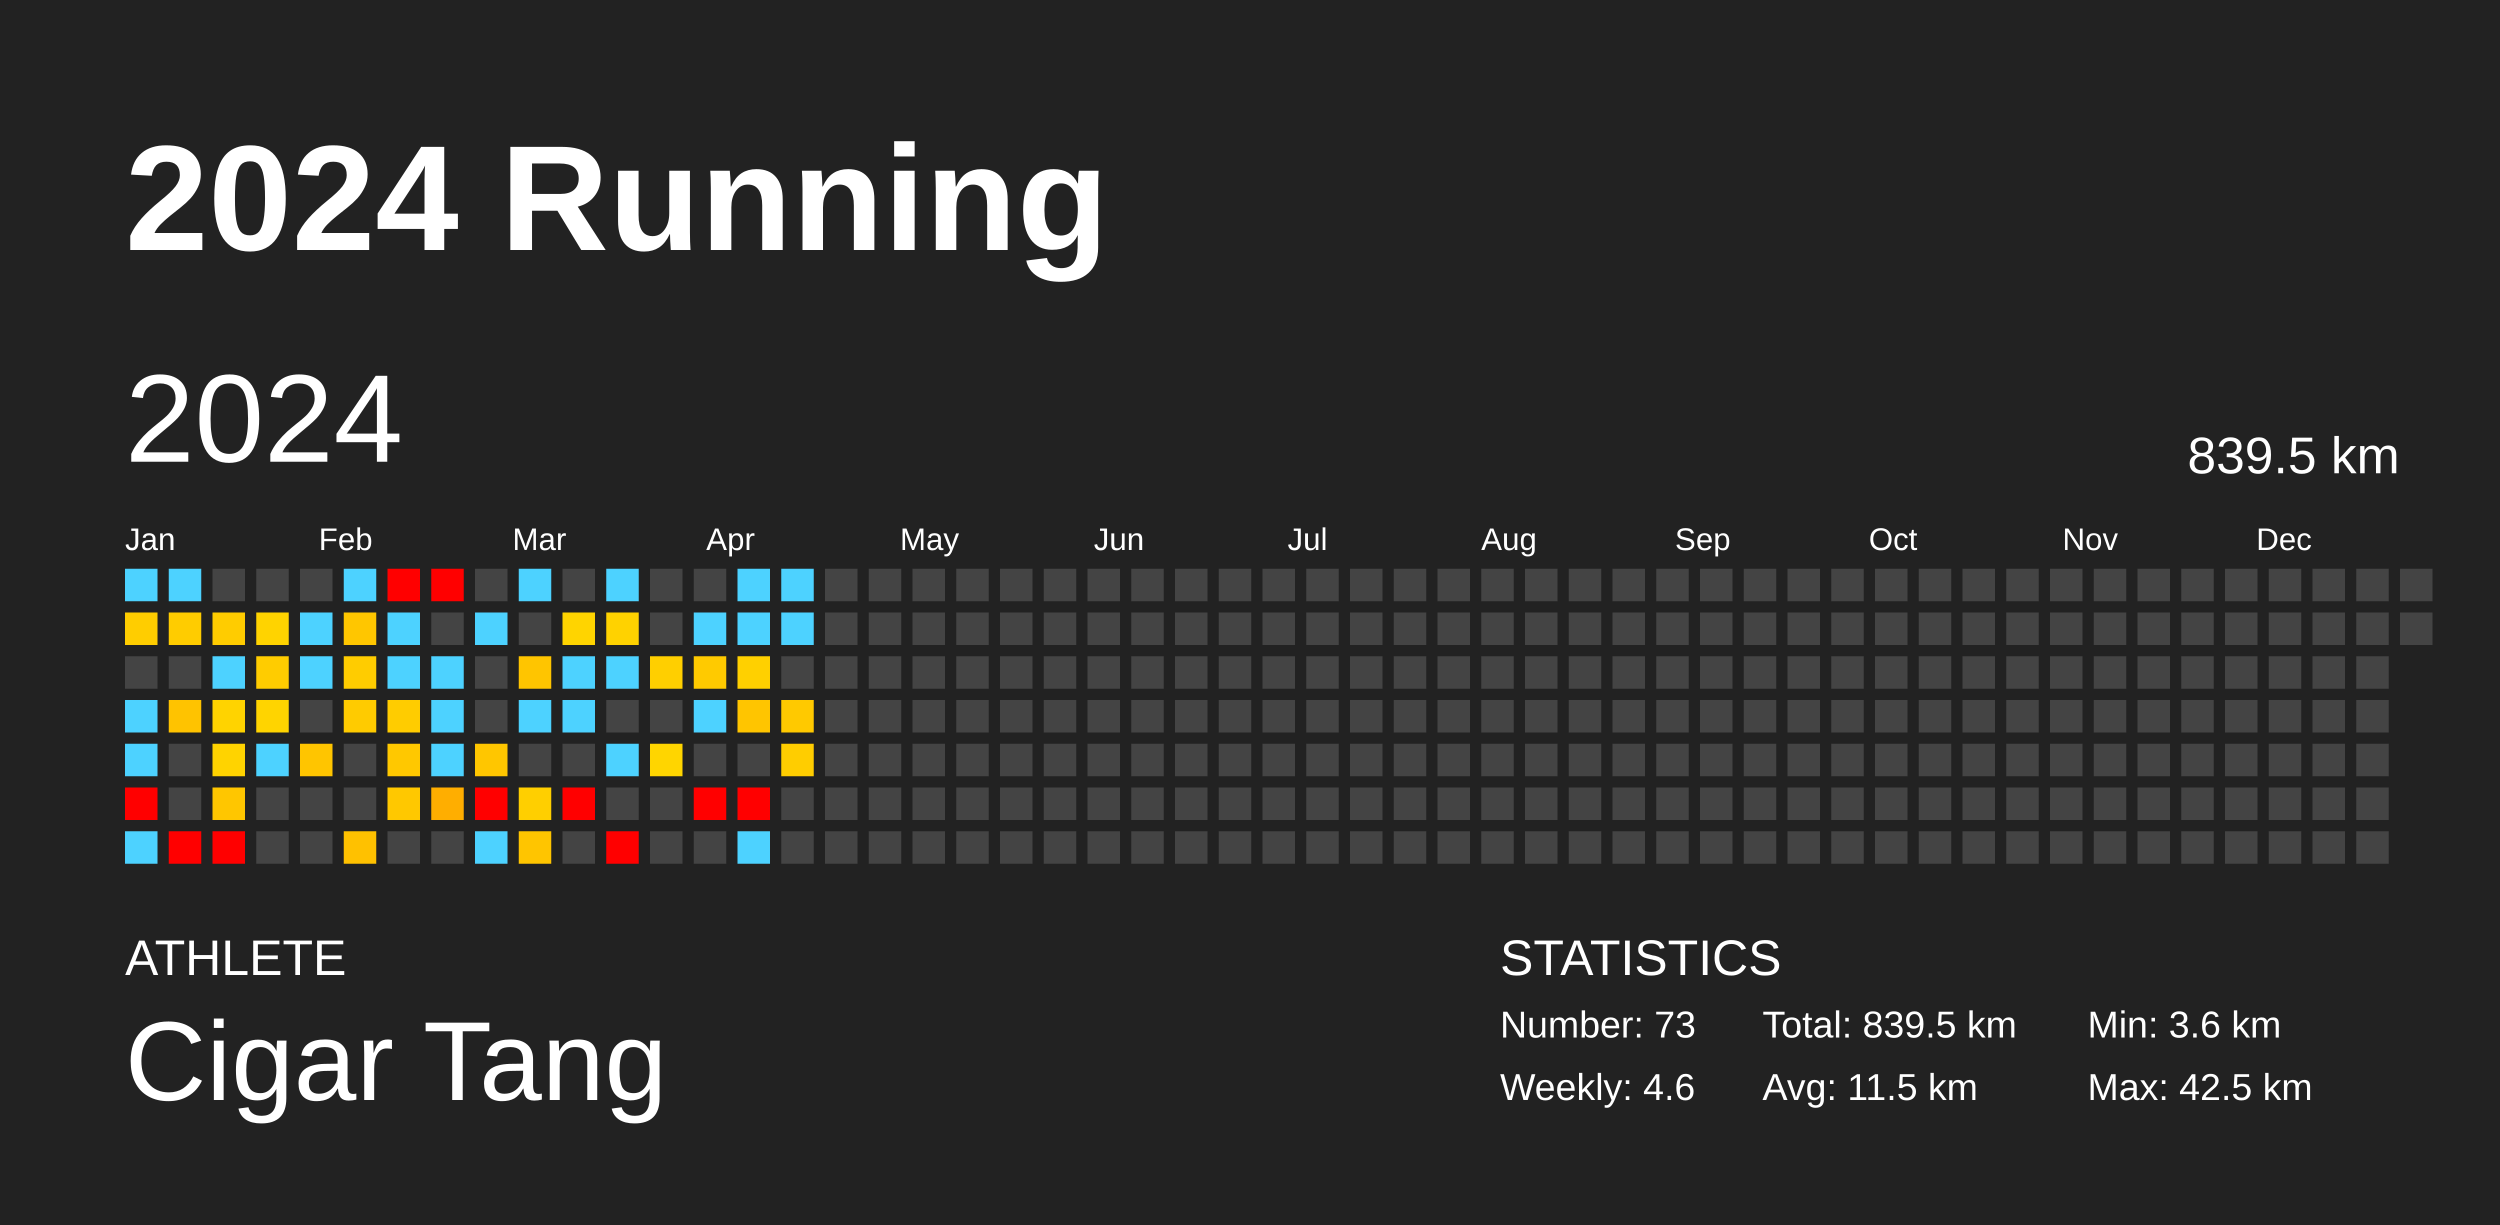
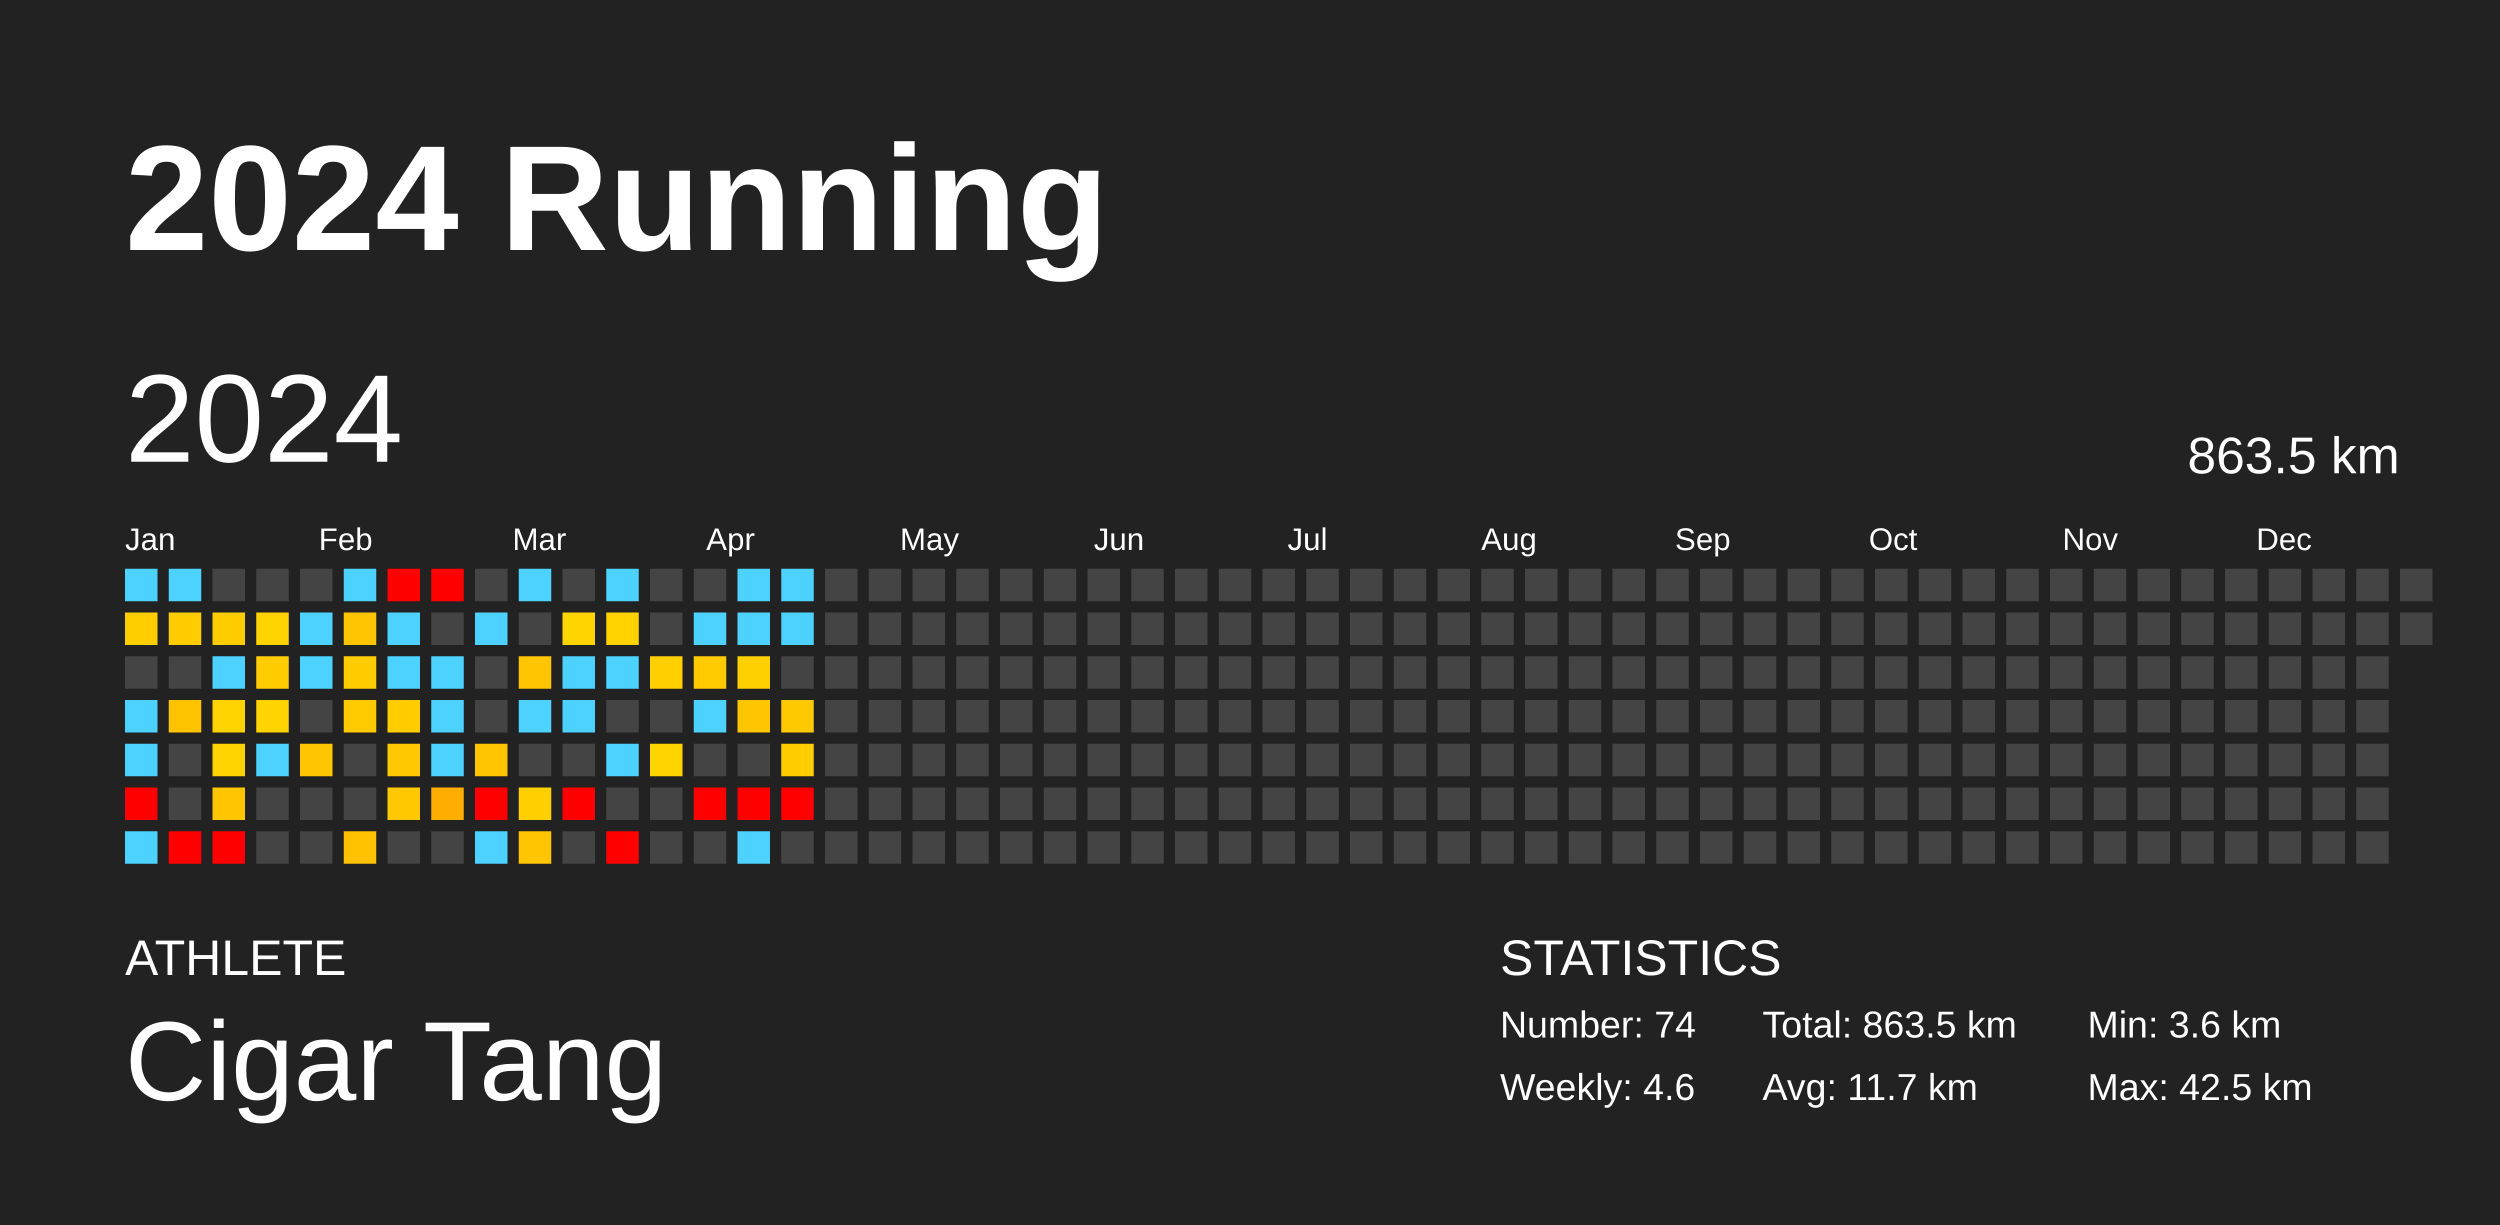
<svg xmlns="http://www.w3.org/2000/svg" baseProfile="full" height="98mm" version="1.1" viewBox="0,0,200,98" width="200mm">
  <defs />
  <rect fill="#222222" height="98" width="200" x="0" y="0" />
  <text fill="#FFFFFF" style="font-size:12px; font-family:Arial; font-weight:bold;" x="10" y="20">2024 Running</text>
  <text fill="#FFFFFF" style="font-size:4px; font-family:Arial" x="10" y="78">ATHLETE</text>
  <text fill="#FFFFFF" style="font-size:9px; font-family:Arial" x="10" y="88">Cigar Tang</text>
  <text fill="#FFFFFF" style="font-size:4px; font-family:Arial" x="120" y="78">STATISTICS</text>
-   <text fill="#FFFFFF" style="font-size:3px; font-family:Arial" x="120" y="83">Number: 73</text>
+   <text fill="#FFFFFF" style="font-size:3px; font-family:Arial" x="120" y="83">Number: 74</text>
  <text fill="#FFFFFF" style="font-size:3px; font-family:Arial" x="120" y="88">Weekly: 4.6</text>
-   <text fill="#FFFFFF" style="font-size:3px; font-family:Arial" x="141" y="83">Total: 839.5 km</text>
-   <text fill="#FFFFFF" style="font-size:3px; font-family:Arial" x="141" y="88">Avg: 11.5 km</text>
+   <text fill="#FFFFFF" style="font-size:3px; font-family:Arial" x="141" y="83">Total: 863.5 km</text>
+   <text fill="#FFFFFF" style="font-size:3px; font-family:Arial" x="141" y="88">Avg: 11.7 km</text>
  <text fill="#FFFFFF" style="font-size:3px; font-family:Arial" x="167" y="83">Min: 3.6 km</text>
  <text fill="#FFFFFF" style="font-size:3px; font-family:Arial" x="167" y="88">Max: 42.5 km</text>
  <text dominant-baseline="hanging" fill="#FFFFFF" style="font-size:10.0px; font-family:Arial;" x="10" y="30">2024</text>
-   <text dominant-baseline="hanging" fill="#FFFFFF" style="font-size:4.125px; font-family:Arial;" x="175" y="35">839.5 km</text>
+   <text dominant-baseline="hanging" fill="#FFFFFF" style="font-size:4.125px; font-family:Arial;" x="175" y="35">863.5 km</text>
  <text fill="#FFFFFF" style="font-size:2.5px; font-family:Arial" x="10.0" y="44">Jan</text>
  <text fill="#FFFFFF" style="font-size:2.5px; font-family:Arial" x="25.5" y="44">Feb</text>
  <text fill="#FFFFFF" style="font-size:2.5px; font-family:Arial" x="41.0" y="44">Mar</text>
  <text fill="#FFFFFF" style="font-size:2.5px; font-family:Arial" x="56.5" y="44">Apr</text>
  <text fill="#FFFFFF" style="font-size:2.5px; font-family:Arial" x="72.0" y="44">May</text>
  <text fill="#FFFFFF" style="font-size:2.5px; font-family:Arial" x="87.5" y="44">Jun</text>
  <text fill="#FFFFFF" style="font-size:2.5px; font-family:Arial" x="103.0" y="44">Jul</text>
  <text fill="#FFFFFF" style="font-size:2.5px; font-family:Arial" x="118.5" y="44">Aug</text>
  <text fill="#FFFFFF" style="font-size:2.5px; font-family:Arial" x="134.0" y="44">Sep</text>
  <text fill="#FFFFFF" style="font-size:2.5px; font-family:Arial" x="149.5" y="44">Oct</text>
  <text fill="#FFFFFF" style="font-size:2.5px; font-family:Arial" x="165.0" y="44">Nov</text>
  <text fill="#FFFFFF" style="font-size:2.5px; font-family:Arial" x="180.5" y="44">Dec</text>
  <rect fill="#4dd2ff" height="2.6" width="2.6" x="10.0" y="45.5" />
  <rect fill="#ffcd00" height="2.6" width="2.6" x="10.0" y="49.0" />
  <rect fill="#444444" height="2.6" width="2.6" x="10.0" y="52.5" />
  <rect fill="#4dd2ff" height="2.6" width="2.6" x="10.0" y="56.0" />
  <rect fill="#4dd2ff" height="2.6" width="2.6" x="10.0" y="59.5" />
  <rect fill="red" height="2.6" width="2.6" x="10.0" y="63.0" />
  <rect fill="#4dd2ff" height="2.6" width="2.6" x="10.0" y="66.5" />
  <rect fill="#4dd2ff" height="2.6" width="2.6" x="13.5" y="45.5" />
  <rect fill="#ffcc00" height="2.6" width="2.6" x="13.5" y="49.0" />
  <rect fill="#444444" height="2.6" width="2.6" x="13.5" y="52.5" />
  <rect fill="#ffc300" height="2.6" width="2.6" x="13.5" y="56.0" />
  <rect fill="#444444" height="2.6" width="2.6" x="13.5" y="59.5" />
  <rect fill="#444444" height="2.6" width="2.6" x="13.5" y="63.0" />
  <rect fill="red" height="2.6" width="2.6" x="13.5" y="66.5" />
  <rect fill="#444444" height="2.6" width="2.6" x="17.0" y="45.5" />
  <rect fill="#ffcc00" height="2.6" width="2.6" x="17.0" y="49.0" />
  <rect fill="#4dd2ff" height="2.6" width="2.6" x="17.0" y="52.5" />
  <rect fill="#ffd300" height="2.6" width="2.6" x="17.0" y="56.0" />
  <rect fill="#ffd300" height="2.6" width="2.6" x="17.0" y="59.5" />
  <rect fill="#ffc600" height="2.6" width="2.6" x="17.0" y="63.0" />
  <rect fill="red" height="2.6" width="2.6" x="17.0" y="66.5" />
  <rect fill="#444444" height="2.6" width="2.6" x="20.5" y="45.5" />
  <rect fill="#ffd300" height="2.6" width="2.6" x="20.5" y="49.0" />
  <rect fill="#ffcc00" height="2.6" width="2.6" x="20.5" y="52.5" />
  <rect fill="#ffd400" height="2.6" width="2.6" x="20.5" y="56.0" />
  <rect fill="#4dd2ff" height="2.6" width="2.6" x="20.5" y="59.5" />
  <rect fill="#444444" height="2.6" width="2.6" x="20.5" y="63.0" />
  <rect fill="#444444" height="2.6" width="2.6" x="20.5" y="66.5" />
  <rect fill="#444444" height="2.6" width="2.6" x="24.0" y="45.5" />
  <rect fill="#4dd2ff" height="2.6" width="2.6" x="24.0" y="49.0" />
  <rect fill="#4dd2ff" height="2.6" width="2.6" x="24.0" y="52.5" />
  <rect fill="#444444" height="2.6" width="2.6" x="24.0" y="56.0" />
  <rect fill="#ffc500" height="2.6" width="2.6" x="24.0" y="59.5" />
  <rect fill="#444444" height="2.6" width="2.6" x="24.0" y="63.0" />
  <rect fill="#444444" height="2.6" width="2.6" x="24.0" y="66.5" />
  <rect fill="#4dd2ff" height="2.6" width="2.6" x="27.5" y="45.5" />
  <rect fill="#ffc600" height="2.6" width="2.6" x="27.5" y="49.0" />
  <rect fill="#ffcc00" height="2.6" width="2.6" x="27.5" y="52.5" />
  <rect fill="#ffcb00" height="2.6" width="2.6" x="27.5" y="56.0" />
  <rect fill="#444444" height="2.6" width="2.6" x="27.5" y="59.5" />
  <rect fill="#444444" height="2.6" width="2.6" x="27.5" y="63.0" />
  <rect fill="#ffc100" height="2.6" width="2.6" x="27.5" y="66.5" />
  <rect fill="red" height="2.6" width="2.6" x="31.0" y="45.5" />
  <rect fill="#4dd2ff" height="2.6" width="2.6" x="31.0" y="49.0" />
  <rect fill="#4dd2ff" height="2.6" width="2.6" x="31.0" y="52.5" />
  <rect fill="#ffcc00" height="2.6" width="2.6" x="31.0" y="56.0" />
  <rect fill="#ffc800" height="2.6" width="2.6" x="31.0" y="59.5" />
  <rect fill="#ffc800" height="2.6" width="2.6" x="31.0" y="63.0" />
  <rect fill="#444444" height="2.6" width="2.6" x="31.0" y="66.5" />
  <rect fill="red" height="2.6" width="2.6" x="34.5" y="45.5" />
  <rect fill="#444444" height="2.6" width="2.6" x="34.5" y="49.0" />
  <rect fill="#4dd2ff" height="2.6" width="2.6" x="34.5" y="52.5" />
  <rect fill="#4dd2ff" height="2.6" width="2.6" x="34.5" y="56.0" />
  <rect fill="#4dd2ff" height="2.6" width="2.6" x="34.5" y="59.5" />
  <rect fill="#ffae00" height="2.6" width="2.6" x="34.5" y="63.0" />
  <rect fill="#444444" height="2.6" width="2.6" x="34.5" y="66.5" />
  <rect fill="#444444" height="2.6" width="2.6" x="38.0" y="45.5" />
  <rect fill="#4dd2ff" height="2.6" width="2.6" x="38.0" y="49.0" />
  <rect fill="#444444" height="2.6" width="2.6" x="38.0" y="52.5" />
  <rect fill="#444444" height="2.6" width="2.6" x="38.0" y="56.0" />
  <rect fill="#ffc600" height="2.6" width="2.6" x="38.0" y="59.5" />
  <rect fill="red" height="2.6" width="2.6" x="38.0" y="63.0" />
  <rect fill="#4dd2ff" height="2.6" width="2.6" x="38.0" y="66.5" />
  <rect fill="#4dd2ff" height="2.6" width="2.6" x="41.5" y="45.5" />
  <rect fill="#444444" height="2.6" width="2.6" x="41.5" y="49.0" />
  <rect fill="#ffc500" height="2.6" width="2.6" x="41.5" y="52.5" />
  <rect fill="#4dd2ff" height="2.6" width="2.6" x="41.5" y="56.0" />
  <rect fill="#444444" height="2.6" width="2.6" x="41.5" y="59.5" />
  <rect fill="#ffcf00" height="2.6" width="2.6" x="41.5" y="63.0" />
  <rect fill="#ffc500" height="2.6" width="2.6" x="41.5" y="66.5" />
  <rect fill="#444444" height="2.6" width="2.6" x="45.0" y="45.5" />
  <rect fill="#ffd400" height="2.6" width="2.6" x="45.0" y="49.0" />
  <rect fill="#4dd2ff" height="2.6" width="2.6" x="45.0" y="52.5" />
  <rect fill="#4dd2ff" height="2.6" width="2.6" x="45.0" y="56.0" />
  <rect fill="#444444" height="2.6" width="2.6" x="45.0" y="59.5" />
  <rect fill="red" height="2.6" width="2.6" x="45.0" y="63.0" />
  <rect fill="#444444" height="2.6" width="2.6" x="45.0" y="66.5" />
  <rect fill="#4dd2ff" height="2.6" width="2.6" x="48.5" y="45.5" />
  <rect fill="#ffd200" height="2.6" width="2.6" x="48.5" y="49.0" />
  <rect fill="#4dd2ff" height="2.6" width="2.6" x="48.5" y="52.5" />
  <rect fill="#444444" height="2.6" width="2.6" x="48.5" y="56.0" />
  <rect fill="#4dd2ff" height="2.6" width="2.6" x="48.5" y="59.5" />
  <rect fill="#444444" height="2.6" width="2.6" x="48.5" y="63.0" />
  <rect fill="red" height="2.6" width="2.6" x="48.5" y="66.5" />
  <rect fill="#444444" height="2.6" width="2.6" x="52.0" y="45.5" />
  <rect fill="#444444" height="2.6" width="2.6" x="52.0" y="49.0" />
  <rect fill="#ffcf00" height="2.6" width="2.6" x="52.0" y="52.5" />
  <rect fill="#444444" height="2.6" width="2.6" x="52.0" y="56.0" />
  <rect fill="#ffd500" height="2.6" width="2.6" x="52.0" y="59.5" />
  <rect fill="#444444" height="2.6" width="2.6" x="52.0" y="63.0" />
  <rect fill="#444444" height="2.6" width="2.6" x="52.0" y="66.5" />
  <rect fill="#444444" height="2.6" width="2.6" x="55.5" y="45.5" />
  <rect fill="#4dd2ff" height="2.6" width="2.6" x="55.5" y="49.0" />
  <rect fill="#ffca00" height="2.6" width="2.6" x="55.5" y="52.5" />
  <rect fill="#4dd2ff" height="2.6" width="2.6" x="55.5" y="56.0" />
  <rect fill="#444444" height="2.6" width="2.6" x="55.5" y="59.5" />
  <rect fill="red" height="2.6" width="2.6" x="55.5" y="63.0" />
  <rect fill="#444444" height="2.6" width="2.6" x="55.5" y="66.5" />
  <rect fill="#4dd2ff" height="2.6" width="2.6" x="59.0" y="45.5" />
  <rect fill="#4dd2ff" height="2.6" width="2.6" x="59.0" y="49.0" />
  <rect fill="#ffd000" height="2.6" width="2.6" x="59.0" y="52.5" />
  <rect fill="#ffc500" height="2.6" width="2.6" x="59.0" y="56.0" />
  <rect fill="#444444" height="2.6" width="2.6" x="59.0" y="59.5" />
  <rect fill="red" height="2.6" width="2.6" x="59.0" y="63.0" />
  <rect fill="#4dd2ff" height="2.6" width="2.6" x="59.0" y="66.5" />
  <rect fill="#4dd2ff" height="2.6" width="2.6" x="62.5" y="45.5" />
  <rect fill="#4dd2ff" height="2.6" width="2.6" x="62.5" y="49.0" />
  <rect fill="#444444" height="2.6" width="2.6" x="62.5" y="52.5" />
  <rect fill="#ffc900" height="2.6" width="2.6" x="62.5" y="56.0" />
  <rect fill="#ffcd00" height="2.6" width="2.6" x="62.5" y="59.5" />
-   <rect fill="#444444" height="2.6" width="2.6" x="62.5" y="63.0" />
+   <rect fill="red" height="2.6" width="2.6" x="62.5" y="63.0" />
  <rect fill="#444444" height="2.6" width="2.6" x="62.5" y="66.5" />
  <rect fill="#444444" height="2.6" width="2.6" x="66.0" y="45.5" />
  <rect fill="#444444" height="2.6" width="2.6" x="66.0" y="49.0" />
  <rect fill="#444444" height="2.6" width="2.6" x="66.0" y="52.5" />
  <rect fill="#444444" height="2.6" width="2.6" x="66.0" y="56.0" />
  <rect fill="#444444" height="2.6" width="2.6" x="66.0" y="59.5" />
  <rect fill="#444444" height="2.6" width="2.6" x="66.0" y="63.0" />
  <rect fill="#444444" height="2.6" width="2.6" x="66.0" y="66.5" />
  <rect fill="#444444" height="2.6" width="2.6" x="69.5" y="45.5" />
  <rect fill="#444444" height="2.6" width="2.6" x="69.5" y="49.0" />
  <rect fill="#444444" height="2.6" width="2.6" x="69.5" y="52.5" />
  <rect fill="#444444" height="2.6" width="2.6" x="69.5" y="56.0" />
  <rect fill="#444444" height="2.6" width="2.6" x="69.5" y="59.5" />
  <rect fill="#444444" height="2.6" width="2.6" x="69.5" y="63.0" />
  <rect fill="#444444" height="2.6" width="2.6" x="69.5" y="66.5" />
  <rect fill="#444444" height="2.6" width="2.6" x="73.0" y="45.5" />
  <rect fill="#444444" height="2.6" width="2.6" x="73.0" y="49.0" />
  <rect fill="#444444" height="2.6" width="2.6" x="73.0" y="52.5" />
  <rect fill="#444444" height="2.6" width="2.6" x="73.0" y="56.0" />
  <rect fill="#444444" height="2.6" width="2.6" x="73.0" y="59.5" />
  <rect fill="#444444" height="2.6" width="2.6" x="73.0" y="63.0" />
  <rect fill="#444444" height="2.6" width="2.6" x="73.0" y="66.5" />
  <rect fill="#444444" height="2.6" width="2.6" x="76.5" y="45.5" />
  <rect fill="#444444" height="2.6" width="2.6" x="76.5" y="49.0" />
  <rect fill="#444444" height="2.6" width="2.6" x="76.5" y="52.5" />
  <rect fill="#444444" height="2.6" width="2.6" x="76.5" y="56.0" />
  <rect fill="#444444" height="2.6" width="2.6" x="76.5" y="59.5" />
  <rect fill="#444444" height="2.6" width="2.6" x="76.5" y="63.0" />
  <rect fill="#444444" height="2.6" width="2.6" x="76.5" y="66.5" />
  <rect fill="#444444" height="2.6" width="2.6" x="80.0" y="45.5" />
  <rect fill="#444444" height="2.6" width="2.6" x="80.0" y="49.0" />
  <rect fill="#444444" height="2.6" width="2.6" x="80.0" y="52.5" />
  <rect fill="#444444" height="2.6" width="2.6" x="80.0" y="56.0" />
  <rect fill="#444444" height="2.6" width="2.6" x="80.0" y="59.5" />
  <rect fill="#444444" height="2.6" width="2.6" x="80.0" y="63.0" />
  <rect fill="#444444" height="2.6" width="2.6" x="80.0" y="66.5" />
  <rect fill="#444444" height="2.6" width="2.6" x="83.5" y="45.5" />
  <rect fill="#444444" height="2.6" width="2.6" x="83.5" y="49.0" />
  <rect fill="#444444" height="2.6" width="2.6" x="83.5" y="52.5" />
  <rect fill="#444444" height="2.6" width="2.6" x="83.5" y="56.0" />
  <rect fill="#444444" height="2.6" width="2.6" x="83.5" y="59.5" />
  <rect fill="#444444" height="2.6" width="2.6" x="83.5" y="63.0" />
  <rect fill="#444444" height="2.6" width="2.6" x="83.5" y="66.5" />
  <rect fill="#444444" height="2.6" width="2.6" x="87.0" y="45.5" />
  <rect fill="#444444" height="2.6" width="2.6" x="87.0" y="49.0" />
  <rect fill="#444444" height="2.6" width="2.6" x="87.0" y="52.5" />
  <rect fill="#444444" height="2.6" width="2.6" x="87.0" y="56.0" />
  <rect fill="#444444" height="2.6" width="2.6" x="87.0" y="59.5" />
  <rect fill="#444444" height="2.6" width="2.6" x="87.0" y="63.0" />
  <rect fill="#444444" height="2.6" width="2.6" x="87.0" y="66.5" />
  <rect fill="#444444" height="2.6" width="2.6" x="90.5" y="45.5" />
  <rect fill="#444444" height="2.6" width="2.6" x="90.5" y="49.0" />
  <rect fill="#444444" height="2.6" width="2.6" x="90.5" y="52.5" />
  <rect fill="#444444" height="2.6" width="2.6" x="90.5" y="56.0" />
  <rect fill="#444444" height="2.6" width="2.6" x="90.5" y="59.5" />
  <rect fill="#444444" height="2.6" width="2.6" x="90.5" y="63.0" />
  <rect fill="#444444" height="2.6" width="2.6" x="90.5" y="66.5" />
  <rect fill="#444444" height="2.6" width="2.6" x="94.0" y="45.5" />
  <rect fill="#444444" height="2.6" width="2.6" x="94.0" y="49.0" />
  <rect fill="#444444" height="2.6" width="2.6" x="94.0" y="52.5" />
  <rect fill="#444444" height="2.6" width="2.6" x="94.0" y="56.0" />
  <rect fill="#444444" height="2.6" width="2.6" x="94.0" y="59.5" />
  <rect fill="#444444" height="2.6" width="2.6" x="94.0" y="63.0" />
  <rect fill="#444444" height="2.6" width="2.6" x="94.0" y="66.5" />
  <rect fill="#444444" height="2.6" width="2.6" x="97.5" y="45.5" />
  <rect fill="#444444" height="2.6" width="2.6" x="97.5" y="49.0" />
  <rect fill="#444444" height="2.6" width="2.6" x="97.5" y="52.5" />
  <rect fill="#444444" height="2.6" width="2.6" x="97.5" y="56.0" />
  <rect fill="#444444" height="2.6" width="2.6" x="97.5" y="59.5" />
  <rect fill="#444444" height="2.6" width="2.6" x="97.5" y="63.0" />
  <rect fill="#444444" height="2.6" width="2.6" x="97.5" y="66.5" />
  <rect fill="#444444" height="2.6" width="2.6" x="101.0" y="45.5" />
  <rect fill="#444444" height="2.6" width="2.6" x="101.0" y="49.0" />
  <rect fill="#444444" height="2.6" width="2.6" x="101.0" y="52.5" />
  <rect fill="#444444" height="2.6" width="2.6" x="101.0" y="56.0" />
  <rect fill="#444444" height="2.6" width="2.6" x="101.0" y="59.5" />
  <rect fill="#444444" height="2.6" width="2.6" x="101.0" y="63.0" />
  <rect fill="#444444" height="2.6" width="2.6" x="101.0" y="66.5" />
  <rect fill="#444444" height="2.6" width="2.6" x="104.5" y="45.5" />
  <rect fill="#444444" height="2.6" width="2.6" x="104.5" y="49.0" />
  <rect fill="#444444" height="2.6" width="2.6" x="104.5" y="52.5" />
  <rect fill="#444444" height="2.6" width="2.6" x="104.5" y="56.0" />
  <rect fill="#444444" height="2.6" width="2.6" x="104.5" y="59.5" />
  <rect fill="#444444" height="2.6" width="2.6" x="104.5" y="63.0" />
  <rect fill="#444444" height="2.6" width="2.6" x="104.5" y="66.5" />
  <rect fill="#444444" height="2.6" width="2.6" x="108.0" y="45.5" />
  <rect fill="#444444" height="2.6" width="2.6" x="108.0" y="49.0" />
  <rect fill="#444444" height="2.6" width="2.6" x="108.0" y="52.5" />
  <rect fill="#444444" height="2.6" width="2.6" x="108.0" y="56.0" />
  <rect fill="#444444" height="2.6" width="2.6" x="108.0" y="59.5" />
  <rect fill="#444444" height="2.6" width="2.6" x="108.0" y="63.0" />
  <rect fill="#444444" height="2.6" width="2.6" x="108.0" y="66.5" />
  <rect fill="#444444" height="2.6" width="2.6" x="111.5" y="45.5" />
  <rect fill="#444444" height="2.6" width="2.6" x="111.5" y="49.0" />
  <rect fill="#444444" height="2.6" width="2.6" x="111.5" y="52.5" />
  <rect fill="#444444" height="2.6" width="2.6" x="111.5" y="56.0" />
  <rect fill="#444444" height="2.6" width="2.6" x="111.5" y="59.5" />
  <rect fill="#444444" height="2.6" width="2.6" x="111.5" y="63.0" />
  <rect fill="#444444" height="2.6" width="2.6" x="111.5" y="66.5" />
  <rect fill="#444444" height="2.6" width="2.6" x="115.0" y="45.5" />
  <rect fill="#444444" height="2.6" width="2.6" x="115.0" y="49.0" />
  <rect fill="#444444" height="2.6" width="2.6" x="115.0" y="52.5" />
  <rect fill="#444444" height="2.6" width="2.6" x="115.0" y="56.0" />
  <rect fill="#444444" height="2.6" width="2.6" x="115.0" y="59.5" />
  <rect fill="#444444" height="2.6" width="2.6" x="115.0" y="63.0" />
  <rect fill="#444444" height="2.6" width="2.6" x="115.0" y="66.5" />
  <rect fill="#444444" height="2.6" width="2.6" x="118.5" y="45.5" />
  <rect fill="#444444" height="2.6" width="2.6" x="118.5" y="49.0" />
  <rect fill="#444444" height="2.6" width="2.6" x="118.5" y="52.5" />
  <rect fill="#444444" height="2.6" width="2.6" x="118.5" y="56.0" />
  <rect fill="#444444" height="2.6" width="2.6" x="118.5" y="59.5" />
  <rect fill="#444444" height="2.6" width="2.6" x="118.5" y="63.0" />
  <rect fill="#444444" height="2.6" width="2.6" x="118.5" y="66.5" />
  <rect fill="#444444" height="2.6" width="2.6" x="122.0" y="45.5" />
  <rect fill="#444444" height="2.6" width="2.6" x="122.0" y="49.0" />
  <rect fill="#444444" height="2.6" width="2.6" x="122.0" y="52.5" />
  <rect fill="#444444" height="2.6" width="2.6" x="122.0" y="56.0" />
  <rect fill="#444444" height="2.6" width="2.6" x="122.0" y="59.5" />
  <rect fill="#444444" height="2.6" width="2.6" x="122.0" y="63.0" />
  <rect fill="#444444" height="2.6" width="2.6" x="122.0" y="66.5" />
  <rect fill="#444444" height="2.6" width="2.6" x="125.5" y="45.5" />
  <rect fill="#444444" height="2.6" width="2.6" x="125.5" y="49.0" />
  <rect fill="#444444" height="2.6" width="2.6" x="125.5" y="52.5" />
  <rect fill="#444444" height="2.6" width="2.6" x="125.5" y="56.0" />
  <rect fill="#444444" height="2.6" width="2.6" x="125.5" y="59.5" />
  <rect fill="#444444" height="2.6" width="2.6" x="125.5" y="63.0" />
  <rect fill="#444444" height="2.6" width="2.6" x="125.5" y="66.5" />
  <rect fill="#444444" height="2.6" width="2.6" x="129.0" y="45.5" />
  <rect fill="#444444" height="2.6" width="2.6" x="129.0" y="49.0" />
  <rect fill="#444444" height="2.6" width="2.6" x="129.0" y="52.5" />
  <rect fill="#444444" height="2.6" width="2.6" x="129.0" y="56.0" />
  <rect fill="#444444" height="2.6" width="2.6" x="129.0" y="59.5" />
  <rect fill="#444444" height="2.6" width="2.6" x="129.0" y="63.0" />
  <rect fill="#444444" height="2.6" width="2.6" x="129.0" y="66.5" />
  <rect fill="#444444" height="2.6" width="2.6" x="132.5" y="45.5" />
  <rect fill="#444444" height="2.6" width="2.6" x="132.5" y="49.0" />
  <rect fill="#444444" height="2.6" width="2.6" x="132.5" y="52.5" />
  <rect fill="#444444" height="2.6" width="2.6" x="132.5" y="56.0" />
  <rect fill="#444444" height="2.6" width="2.6" x="132.5" y="59.5" />
  <rect fill="#444444" height="2.6" width="2.6" x="132.5" y="63.0" />
  <rect fill="#444444" height="2.6" width="2.6" x="132.5" y="66.5" />
  <rect fill="#444444" height="2.6" width="2.6" x="136.0" y="45.5" />
  <rect fill="#444444" height="2.6" width="2.6" x="136.0" y="49.0" />
  <rect fill="#444444" height="2.6" width="2.6" x="136.0" y="52.5" />
  <rect fill="#444444" height="2.6" width="2.6" x="136.0" y="56.0" />
  <rect fill="#444444" height="2.6" width="2.6" x="136.0" y="59.5" />
  <rect fill="#444444" height="2.6" width="2.6" x="136.0" y="63.0" />
  <rect fill="#444444" height="2.6" width="2.6" x="136.0" y="66.5" />
  <rect fill="#444444" height="2.6" width="2.6" x="139.5" y="45.5" />
  <rect fill="#444444" height="2.6" width="2.6" x="139.5" y="49.0" />
  <rect fill="#444444" height="2.6" width="2.6" x="139.5" y="52.5" />
  <rect fill="#444444" height="2.6" width="2.6" x="139.5" y="56.0" />
  <rect fill="#444444" height="2.6" width="2.6" x="139.5" y="59.5" />
  <rect fill="#444444" height="2.6" width="2.6" x="139.5" y="63.0" />
  <rect fill="#444444" height="2.6" width="2.6" x="139.5" y="66.5" />
  <rect fill="#444444" height="2.6" width="2.6" x="143.0" y="45.5" />
  <rect fill="#444444" height="2.6" width="2.6" x="143.0" y="49.0" />
  <rect fill="#444444" height="2.6" width="2.6" x="143.0" y="52.5" />
  <rect fill="#444444" height="2.6" width="2.6" x="143.0" y="56.0" />
  <rect fill="#444444" height="2.6" width="2.6" x="143.0" y="59.5" />
  <rect fill="#444444" height="2.6" width="2.6" x="143.0" y="63.0" />
  <rect fill="#444444" height="2.6" width="2.6" x="143.0" y="66.5" />
  <rect fill="#444444" height="2.6" width="2.6" x="146.5" y="45.5" />
  <rect fill="#444444" height="2.6" width="2.6" x="146.5" y="49.0" />
  <rect fill="#444444" height="2.6" width="2.6" x="146.5" y="52.5" />
  <rect fill="#444444" height="2.6" width="2.6" x="146.5" y="56.0" />
  <rect fill="#444444" height="2.6" width="2.6" x="146.5" y="59.5" />
  <rect fill="#444444" height="2.6" width="2.6" x="146.5" y="63.0" />
  <rect fill="#444444" height="2.6" width="2.6" x="146.5" y="66.5" />
  <rect fill="#444444" height="2.6" width="2.6" x="150.0" y="45.5" />
  <rect fill="#444444" height="2.6" width="2.6" x="150.0" y="49.0" />
  <rect fill="#444444" height="2.6" width="2.6" x="150.0" y="52.5" />
  <rect fill="#444444" height="2.6" width="2.6" x="150.0" y="56.0" />
  <rect fill="#444444" height="2.6" width="2.6" x="150.0" y="59.5" />
  <rect fill="#444444" height="2.6" width="2.6" x="150.0" y="63.0" />
  <rect fill="#444444" height="2.6" width="2.6" x="150.0" y="66.5" />
  <rect fill="#444444" height="2.6" width="2.6" x="153.5" y="45.5" />
  <rect fill="#444444" height="2.6" width="2.6" x="153.5" y="49.0" />
  <rect fill="#444444" height="2.6" width="2.6" x="153.5" y="52.5" />
  <rect fill="#444444" height="2.6" width="2.6" x="153.5" y="56.0" />
  <rect fill="#444444" height="2.6" width="2.6" x="153.5" y="59.5" />
  <rect fill="#444444" height="2.6" width="2.6" x="153.5" y="63.0" />
  <rect fill="#444444" height="2.6" width="2.6" x="153.5" y="66.5" />
  <rect fill="#444444" height="2.6" width="2.6" x="157.0" y="45.5" />
  <rect fill="#444444" height="2.6" width="2.6" x="157.0" y="49.0" />
  <rect fill="#444444" height="2.6" width="2.6" x="157.0" y="52.5" />
  <rect fill="#444444" height="2.6" width="2.6" x="157.0" y="56.0" />
  <rect fill="#444444" height="2.6" width="2.6" x="157.0" y="59.5" />
  <rect fill="#444444" height="2.6" width="2.6" x="157.0" y="63.0" />
  <rect fill="#444444" height="2.6" width="2.6" x="157.0" y="66.5" />
  <rect fill="#444444" height="2.6" width="2.6" x="160.5" y="45.5" />
  <rect fill="#444444" height="2.6" width="2.6" x="160.5" y="49.0" />
  <rect fill="#444444" height="2.6" width="2.6" x="160.5" y="52.5" />
  <rect fill="#444444" height="2.6" width="2.6" x="160.5" y="56.0" />
  <rect fill="#444444" height="2.6" width="2.6" x="160.5" y="59.5" />
  <rect fill="#444444" height="2.6" width="2.6" x="160.5" y="63.0" />
  <rect fill="#444444" height="2.6" width="2.6" x="160.5" y="66.5" />
  <rect fill="#444444" height="2.6" width="2.6" x="164.0" y="45.5" />
  <rect fill="#444444" height="2.6" width="2.6" x="164.0" y="49.0" />
  <rect fill="#444444" height="2.6" width="2.6" x="164.0" y="52.5" />
  <rect fill="#444444" height="2.6" width="2.6" x="164.0" y="56.0" />
  <rect fill="#444444" height="2.6" width="2.6" x="164.0" y="59.5" />
  <rect fill="#444444" height="2.6" width="2.6" x="164.0" y="63.0" />
  <rect fill="#444444" height="2.6" width="2.6" x="164.0" y="66.5" />
  <rect fill="#444444" height="2.6" width="2.6" x="167.5" y="45.5" />
  <rect fill="#444444" height="2.6" width="2.6" x="167.5" y="49.0" />
  <rect fill="#444444" height="2.6" width="2.6" x="167.5" y="52.5" />
  <rect fill="#444444" height="2.6" width="2.6" x="167.5" y="56.0" />
  <rect fill="#444444" height="2.6" width="2.6" x="167.5" y="59.5" />
  <rect fill="#444444" height="2.6" width="2.6" x="167.5" y="63.0" />
  <rect fill="#444444" height="2.6" width="2.6" x="167.5" y="66.5" />
  <rect fill="#444444" height="2.6" width="2.6" x="171.0" y="45.5" />
  <rect fill="#444444" height="2.6" width="2.6" x="171.0" y="49.0" />
  <rect fill="#444444" height="2.6" width="2.6" x="171.0" y="52.5" />
  <rect fill="#444444" height="2.6" width="2.6" x="171.0" y="56.0" />
  <rect fill="#444444" height="2.6" width="2.6" x="171.0" y="59.5" />
  <rect fill="#444444" height="2.6" width="2.6" x="171.0" y="63.0" />
  <rect fill="#444444" height="2.6" width="2.6" x="171.0" y="66.5" />
  <rect fill="#444444" height="2.6" width="2.6" x="174.5" y="45.5" />
  <rect fill="#444444" height="2.6" width="2.6" x="174.5" y="49.0" />
  <rect fill="#444444" height="2.6" width="2.6" x="174.5" y="52.5" />
  <rect fill="#444444" height="2.6" width="2.6" x="174.5" y="56.0" />
  <rect fill="#444444" height="2.6" width="2.6" x="174.5" y="59.5" />
  <rect fill="#444444" height="2.6" width="2.6" x="174.5" y="63.0" />
  <rect fill="#444444" height="2.6" width="2.6" x="174.5" y="66.5" />
  <rect fill="#444444" height="2.6" width="2.6" x="178.0" y="45.5" />
  <rect fill="#444444" height="2.6" width="2.6" x="178.0" y="49.0" />
  <rect fill="#444444" height="2.6" width="2.6" x="178.0" y="52.5" />
  <rect fill="#444444" height="2.6" width="2.6" x="178.0" y="56.0" />
  <rect fill="#444444" height="2.6" width="2.6" x="178.0" y="59.5" />
  <rect fill="#444444" height="2.6" width="2.6" x="178.0" y="63.0" />
  <rect fill="#444444" height="2.6" width="2.6" x="178.0" y="66.5" />
  <rect fill="#444444" height="2.6" width="2.6" x="181.5" y="45.5" />
  <rect fill="#444444" height="2.6" width="2.6" x="181.5" y="49.0" />
  <rect fill="#444444" height="2.6" width="2.6" x="181.5" y="52.5" />
  <rect fill="#444444" height="2.6" width="2.6" x="181.5" y="56.0" />
  <rect fill="#444444" height="2.6" width="2.6" x="181.5" y="59.5" />
  <rect fill="#444444" height="2.6" width="2.6" x="181.5" y="63.0" />
  <rect fill="#444444" height="2.6" width="2.6" x="181.5" y="66.5" />
  <rect fill="#444444" height="2.6" width="2.6" x="185.0" y="45.5" />
  <rect fill="#444444" height="2.6" width="2.6" x="185.0" y="49.0" />
  <rect fill="#444444" height="2.6" width="2.6" x="185.0" y="52.5" />
  <rect fill="#444444" height="2.6" width="2.6" x="185.0" y="56.0" />
  <rect fill="#444444" height="2.6" width="2.6" x="185.0" y="59.5" />
  <rect fill="#444444" height="2.6" width="2.6" x="185.0" y="63.0" />
  <rect fill="#444444" height="2.6" width="2.6" x="185.0" y="66.5" />
  <rect fill="#444444" height="2.6" width="2.6" x="188.5" y="45.5" />
  <rect fill="#444444" height="2.6" width="2.6" x="188.5" y="49.0" />
  <rect fill="#444444" height="2.6" width="2.6" x="188.5" y="52.5" />
  <rect fill="#444444" height="2.6" width="2.6" x="188.5" y="56.0" />
  <rect fill="#444444" height="2.6" width="2.6" x="188.5" y="59.5" />
  <rect fill="#444444" height="2.6" width="2.6" x="188.5" y="63.0" />
  <rect fill="#444444" height="2.6" width="2.6" x="188.5" y="66.5" />
  <rect fill="#444444" height="2.6" width="2.6" x="192.0" y="45.5" />
  <rect fill="#444444" height="2.6" width="2.6" x="192.0" y="49.0" />
</svg>
